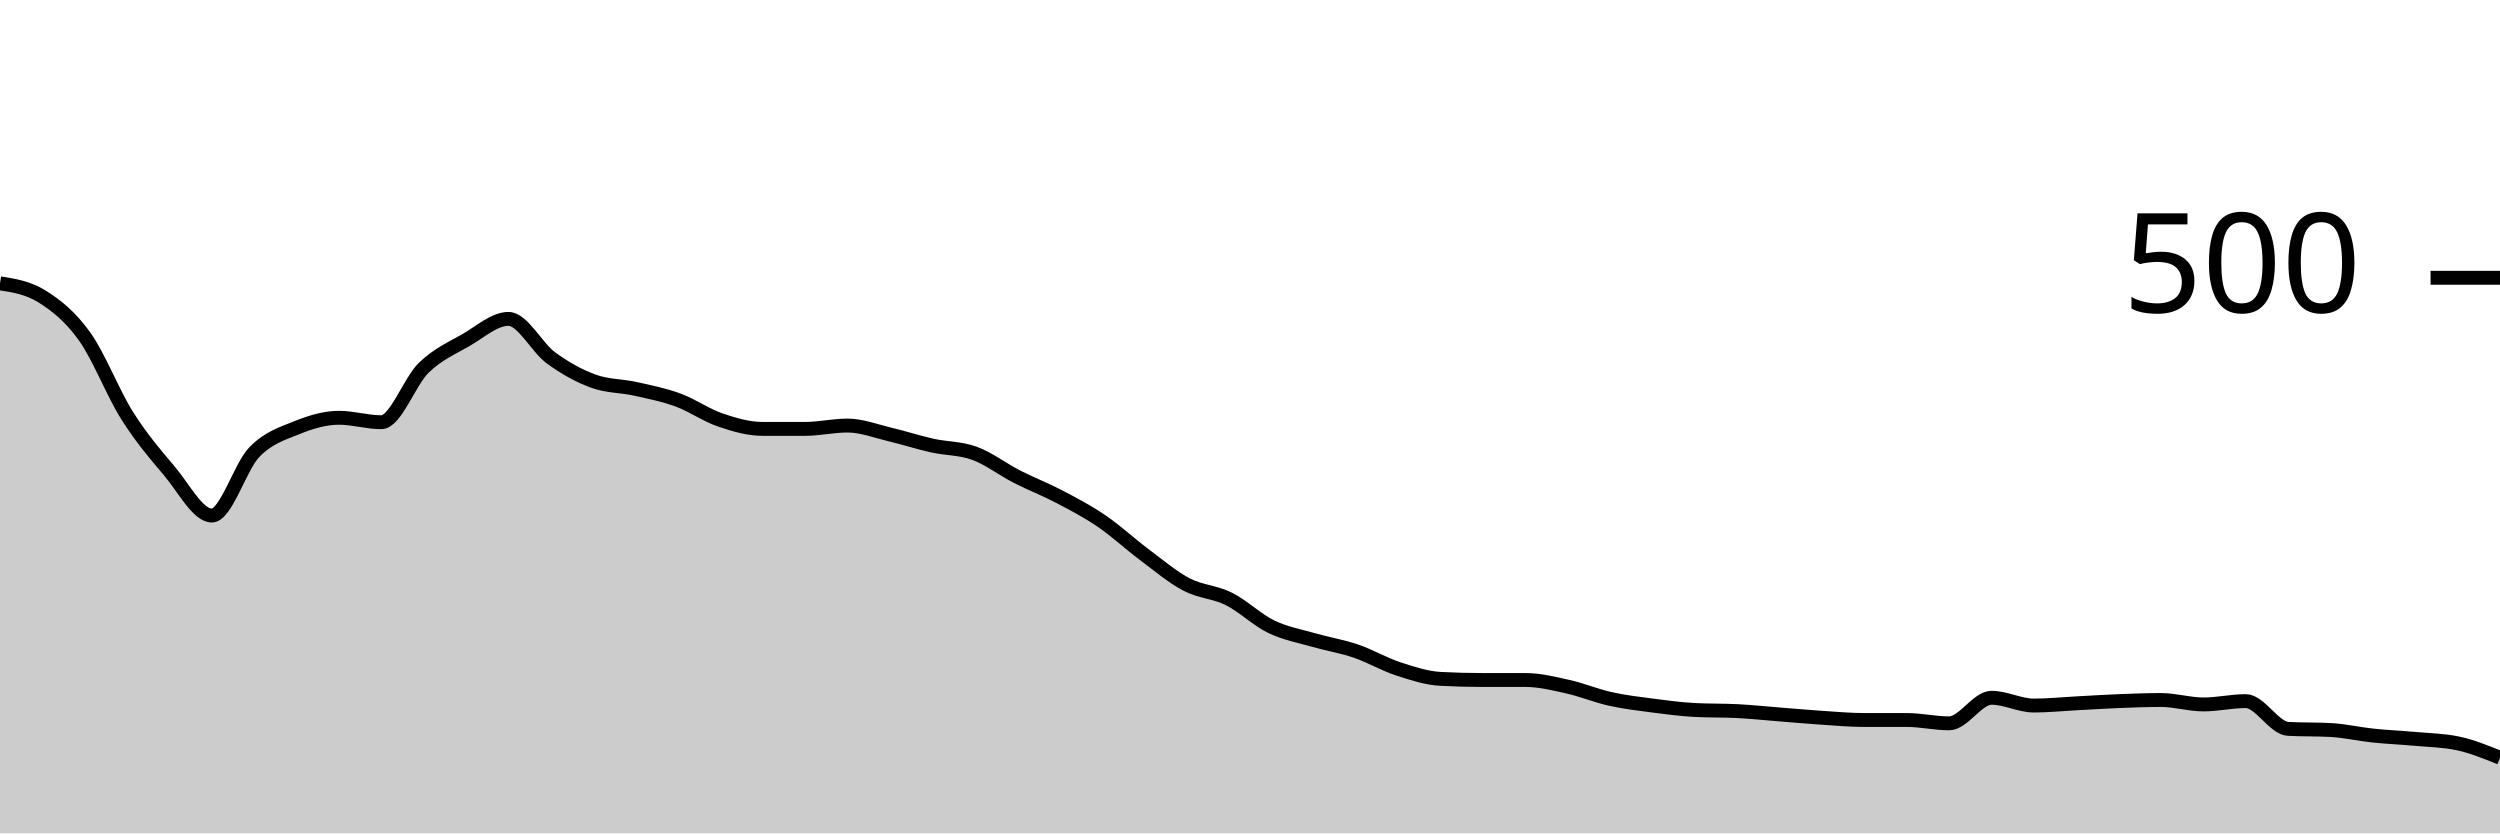
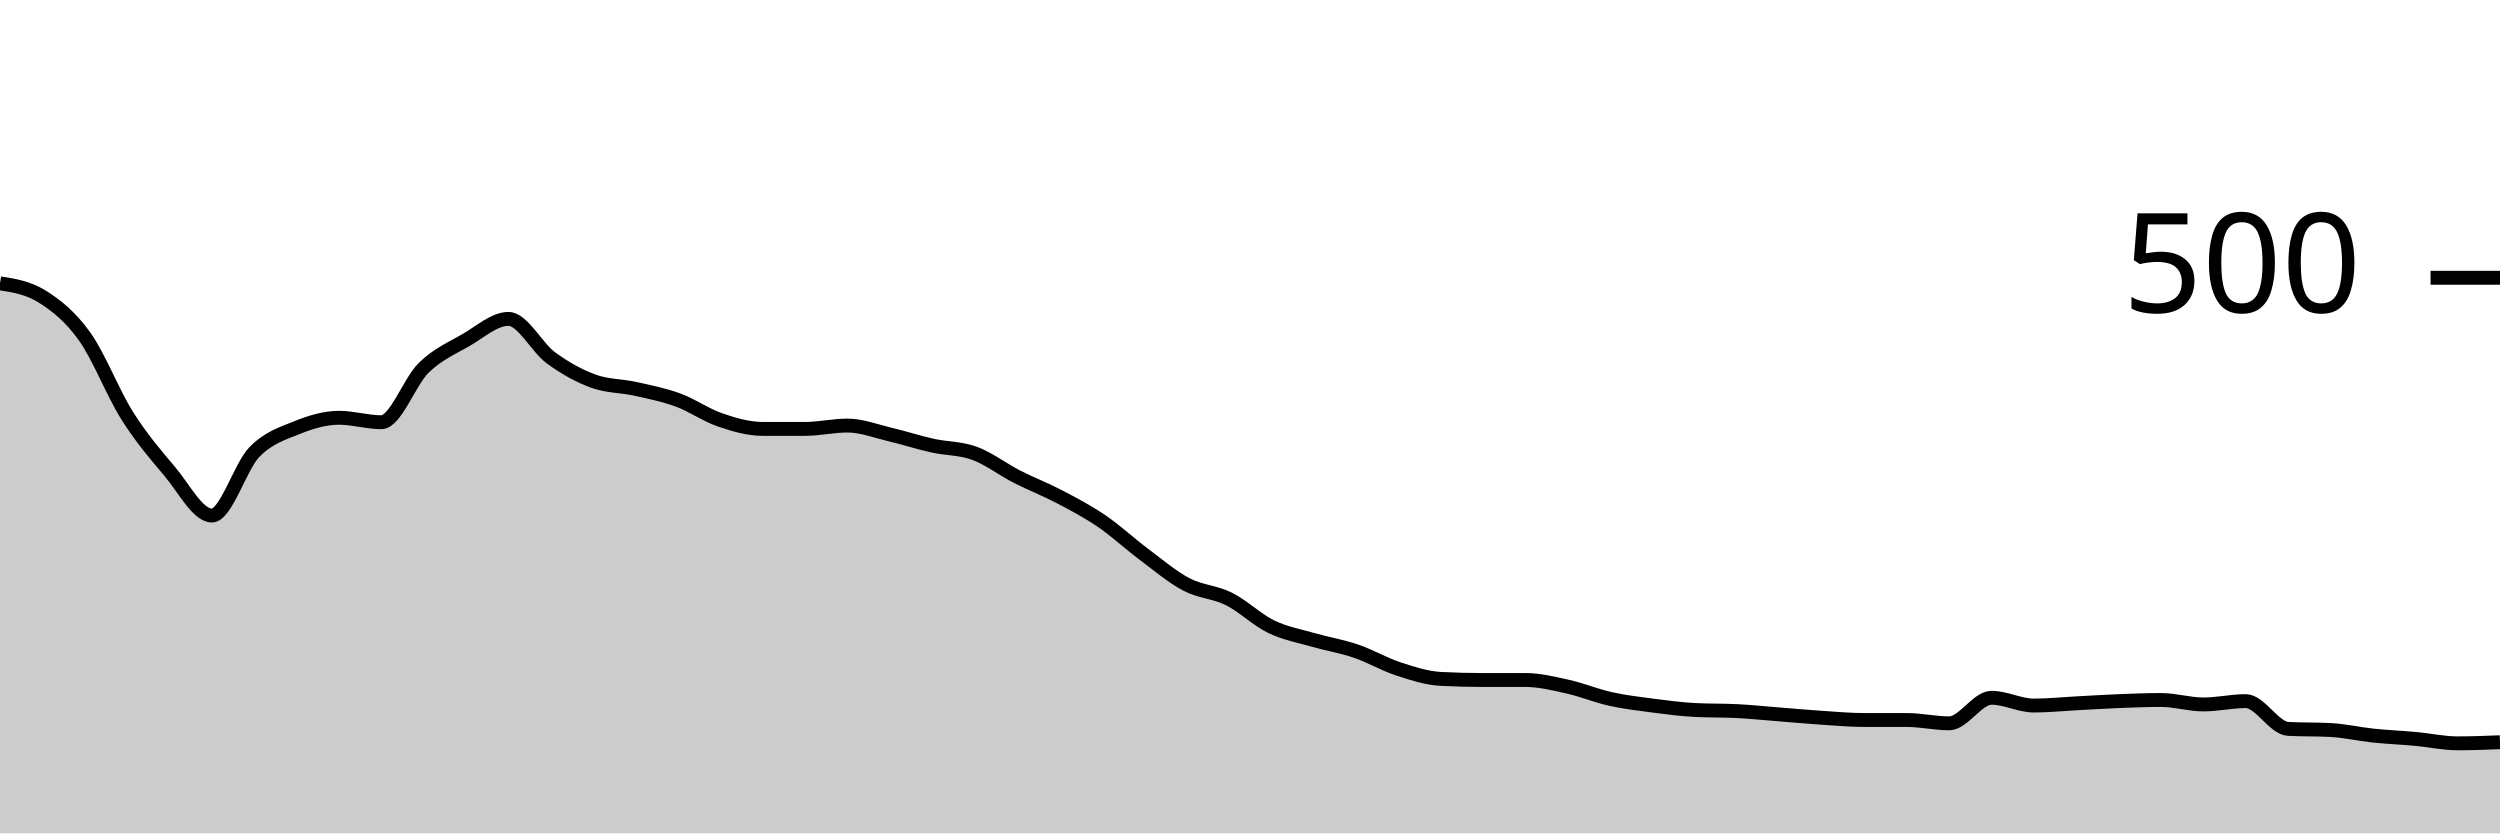
<svg xmlns="http://www.w3.org/2000/svg" viewBox="0 0 180 60">
  <g transform="translate(0,20)">
-     <path class="area" fill="rgba(0, 0, 0, 0.2)" d="M0,0.4C1.017,0.56,2.034,0.72,3.051,1.36C4.068,2,5.085,2.813,6.102,4.24C7.119,5.667,8.136,8.307,9.153,9.92C10.169,11.533,11.186,12.72,12.203,13.92C13.22,15.12,14.237,17.12,15.254,17.12C16.271,17.12,17.288,13.613,18.305,12.56C19.322,11.507,20.339,11.213,21.356,10.8C22.373,10.387,23.39,10.08,24.407,10.08C25.424,10.08,26.441,10.4,27.458,10.4C28.475,10.4,29.492,7.467,30.508,6.48C31.525,5.493,32.542,5.067,33.559,4.48C34.576,3.893,35.593,2.96,36.61,2.96C37.627,2.96,38.644,5.013,39.661,5.76C40.678,6.507,41.695,7.067,42.712,7.44C43.729,7.813,44.746,7.773,45.763,8C46.78,8.227,47.797,8.427,48.814,8.8C49.831,9.173,50.847,9.893,51.864,10.24C52.881,10.587,53.898,10.88,54.915,10.88C55.932,10.88,56.949,10.88,57.966,10.88C58.983,10.88,60,10.64,61.017,10.64C62.034,10.64,63.051,11.04,64.068,11.28C65.085,11.52,66.102,11.853,67.119,12.08C68.136,12.307,69.153,12.267,70.169,12.64C71.186,13.013,72.203,13.8,73.22,14.32C74.237,14.84,75.254,15.227,76.271,15.76C77.288,16.293,78.305,16.827,79.322,17.52C80.339,18.213,81.356,19.16,82.373,19.92C83.39,20.68,84.407,21.547,85.424,22.08C86.441,22.613,87.458,22.613,88.475,23.12C89.492,23.627,90.508,24.627,91.525,25.12C92.542,25.613,93.559,25.787,94.576,26.08C95.593,26.373,96.61,26.533,97.627,26.88C98.644,27.227,99.661,27.827,100.678,28.16C101.695,28.493,102.712,28.827,103.729,28.88C104.746,28.933,105.763,28.96,106.78,28.96C107.797,28.96,108.814,28.96,109.831,28.96C110.847,28.96,111.864,29.213,112.881,29.44C113.898,29.667,114.915,30.093,115.932,30.32C116.949,30.547,117.966,30.667,118.983,30.8C120,30.933,121.017,31.067,122.034,31.12C123.051,31.173,124.068,31.147,125.085,31.2C126.102,31.253,127.119,31.36,128.136,31.44C129.153,31.52,130.169,31.613,131.186,31.68C132.203,31.747,133.22,31.84,134.237,31.84C135.254,31.84,136.271,31.84,137.288,31.84C138.305,31.84,139.322,32.08,140.339,32.08C141.356,32.08,142.373,30.24,143.39,30.24C144.407,30.24,145.424,30.8,146.441,30.8C147.458,30.8,148.475,30.693,149.492,30.64C150.508,30.587,151.525,30.52,152.542,30.48C153.559,30.44,154.576,30.4,155.593,30.4C156.61,30.4,157.627,30.72,158.644,30.72C159.661,30.72,160.678,30.48,161.695,30.48C162.712,30.48,163.729,32.427,164.746,32.48C165.763,32.533,166.78,32.507,167.797,32.56C168.814,32.613,169.831,32.853,170.847,32.96C171.864,33.067,172.881,33.107,173.898,33.2C174.915,33.293,175.932,33.307,176.949,33.52C177.966,33.733,178.983,34.147,180,34.56L180,40C178.983,40,177.966,40,176.949,40C175.932,40,174.915,40,173.898,40C172.881,40,171.864,40,170.847,40C169.831,40,168.814,40,167.797,40C166.78,40,165.763,40,164.746,40C163.729,40,162.712,40,161.695,40C160.678,40,159.661,40,158.644,40C157.627,40,156.61,40,155.593,40C154.576,40,153.559,40,152.542,40C151.525,40,150.508,40,149.492,40C148.475,40,147.458,40,146.441,40C145.424,40,144.407,40,143.39,40C142.373,40,141.356,40,140.339,40C139.322,40,138.305,40,137.288,40C136.271,40,135.254,40,134.237,40C133.22,40,132.203,40,131.186,40C130.169,40,129.153,40,128.136,40C127.119,40,126.102,40,125.085,40C124.068,40,123.051,40,122.034,40C121.017,40,120,40,118.983,40C117.966,40,116.949,40,115.932,40C114.915,40,113.898,40,112.881,40C111.864,40,110.847,40,109.831,40C108.814,40,107.797,40,106.78,40C105.763,40,104.746,40,103.729,40C102.712,40,101.695,40,100.678,40C99.661,40,98.644,40,97.627,40C96.61,40,95.593,40,94.576,40C93.559,40,92.542,40,91.525,40C90.508,40,89.492,40,88.475,40C87.458,40,86.441,40,85.424,40C84.407,40,83.39,40,82.373,40C81.356,40,80.339,40,79.322,40C78.305,40,77.288,40,76.271,40C75.254,40,74.237,40,73.22,40C72.203,40,71.186,40,70.169,40C69.153,40,68.136,40,67.119,40C66.102,40,65.085,40,64.068,40C63.051,40,62.034,40,61.017,40C60,40,58.983,40,57.966,40C56.949,40,55.932,40,54.915,40C53.898,40,52.881,40,51.864,40C50.847,40,49.831,40,48.814,40C47.797,40,46.78,40,45.763,40C44.746,40,43.729,40,42.712,40C41.695,40,40.678,40,39.661,40C38.644,40,37.627,40,36.61,40C35.593,40,34.576,40,33.559,40C32.542,40,31.525,40,30.508,40C29.492,40,28.475,40,27.458,40C26.441,40,25.424,40,24.407,40C23.39,40,22.373,40,21.356,40C20.339,40,19.322,40,18.305,40C17.288,40,16.271,40,15.254,40C14.237,40,13.22,40,12.203,40C11.186,40,10.169,40,9.153,40C8.136,40,7.119,40,6.102,40C5.085,40,4.068,40,3.051,40C2.034,40,1.017,40,0,40Z" />
-     <path class="line" stroke="black" fill="none" d="M0,0.4C1.017,0.56,2.034,0.72,3.051,1.36C4.068,2,5.085,2.813,6.102,4.24C7.119,5.667,8.136,8.307,9.153,9.92C10.169,11.533,11.186,12.72,12.203,13.92C13.22,15.12,14.237,17.12,15.254,17.12C16.271,17.12,17.288,13.613,18.305,12.56C19.322,11.507,20.339,11.213,21.356,10.8C22.373,10.387,23.39,10.08,24.407,10.08C25.424,10.08,26.441,10.4,27.458,10.4C28.475,10.4,29.492,7.467,30.508,6.48C31.525,5.493,32.542,5.067,33.559,4.48C34.576,3.893,35.593,2.96,36.61,2.96C37.627,2.96,38.644,5.013,39.661,5.76C40.678,6.507,41.695,7.067,42.712,7.44C43.729,7.813,44.746,7.773,45.763,8C46.78,8.227,47.797,8.427,48.814,8.8C49.831,9.173,50.847,9.893,51.864,10.24C52.881,10.587,53.898,10.88,54.915,10.88C55.932,10.88,56.949,10.88,57.966,10.88C58.983,10.88,60,10.64,61.017,10.64C62.034,10.64,63.051,11.04,64.068,11.28C65.085,11.52,66.102,11.853,67.119,12.08C68.136,12.307,69.153,12.267,70.169,12.64C71.186,13.013,72.203,13.8,73.22,14.32C74.237,14.84,75.254,15.227,76.271,15.76C77.288,16.293,78.305,16.827,79.322,17.52C80.339,18.213,81.356,19.16,82.373,19.92C83.39,20.68,84.407,21.547,85.424,22.08C86.441,22.613,87.458,22.613,88.475,23.12C89.492,23.627,90.508,24.627,91.525,25.12C92.542,25.613,93.559,25.787,94.576,26.08C95.593,26.373,96.61,26.533,97.627,26.88C98.644,27.227,99.661,27.827,100.678,28.16C101.695,28.493,102.712,28.827,103.729,28.88C104.746,28.933,105.763,28.96,106.78,28.96C107.797,28.96,108.814,28.96,109.831,28.96C110.847,28.96,111.864,29.213,112.881,29.44C113.898,29.667,114.915,30.093,115.932,30.32C116.949,30.547,117.966,30.667,118.983,30.8C120,30.933,121.017,31.067,122.034,31.12C123.051,31.173,124.068,31.147,125.085,31.2C126.102,31.253,127.119,31.36,128.136,31.44C129.153,31.52,130.169,31.613,131.186,31.68C132.203,31.747,133.22,31.84,134.237,31.84C135.254,31.84,136.271,31.84,137.288,31.84C138.305,31.84,139.322,32.08,140.339,32.08C141.356,32.08,142.373,30.24,143.39,30.24C144.407,30.24,145.424,30.8,146.441,30.8C147.458,30.8,148.475,30.693,149.492,30.64C150.508,30.587,151.525,30.52,152.542,30.48C153.559,30.44,154.576,30.4,155.593,30.4C156.61,30.4,157.627,30.72,158.644,30.72C159.661,30.72,160.678,30.48,161.695,30.48C162.712,30.48,163.729,32.427,164.746,32.48C165.763,32.533,166.78,32.507,167.797,32.56C168.814,32.613,169.831,32.853,170.847,32.96C171.864,33.067,172.881,33.107,173.898,33.2C174.915,33.293,175.932,33.307,176.949,33.52C177.966,33.733,178.983,34.147,180,34.56" />
+     <path class="area" fill="rgba(0, 0, 0, 0.2)" d="M0,0.4C1.017,0.56,2.034,0.72,3.051,1.36C4.068,2,5.085,2.813,6.102,4.24C7.119,5.667,8.136,8.307,9.153,9.92C10.169,11.533,11.186,12.72,12.203,13.92C13.22,15.12,14.237,17.12,15.254,17.12C16.271,17.12,17.288,13.613,18.305,12.56C19.322,11.507,20.339,11.213,21.356,10.8C22.373,10.387,23.39,10.08,24.407,10.08C25.424,10.08,26.441,10.4,27.458,10.4C28.475,10.4,29.492,7.467,30.508,6.48C31.525,5.493,32.542,5.067,33.559,4.48C34.576,3.893,35.593,2.96,36.61,2.96C37.627,2.96,38.644,5.013,39.661,5.76C40.678,6.507,41.695,7.067,42.712,7.44C43.729,7.813,44.746,7.773,45.763,8C46.78,8.227,47.797,8.427,48.814,8.8C49.831,9.173,50.847,9.893,51.864,10.24C52.881,10.587,53.898,10.88,54.915,10.88C55.932,10.88,56.949,10.88,57.966,10.88C58.983,10.88,60,10.64,61.017,10.64C62.034,10.64,63.051,11.04,64.068,11.28C65.085,11.52,66.102,11.853,67.119,12.08C68.136,12.307,69.153,12.267,70.169,12.64C71.186,13.013,72.203,13.8,73.22,14.32C74.237,14.84,75.254,15.227,76.271,15.76C77.288,16.293,78.305,16.827,79.322,17.52C80.339,18.213,81.356,19.16,82.373,19.92C83.39,20.68,84.407,21.547,85.424,22.08C86.441,22.613,87.458,22.613,88.475,23.12C89.492,23.627,90.508,24.627,91.525,25.12C92.542,25.613,93.559,25.787,94.576,26.08C95.593,26.373,96.61,26.533,97.627,26.88C98.644,27.227,99.661,27.827,100.678,28.16C101.695,28.493,102.712,28.827,103.729,28.88C104.746,28.933,105.763,28.96,106.78,28.96C107.797,28.96,108.814,28.96,109.831,28.96C110.847,28.96,111.864,29.213,112.881,29.44C113.898,29.667,114.915,30.093,115.932,30.32C116.949,30.547,117.966,30.667,118.983,30.8C120,30.933,121.017,31.067,122.034,31.12C123.051,31.173,124.068,31.147,125.085,31.2C126.102,31.253,127.119,31.36,128.136,31.44C129.153,31.52,130.169,31.613,131.186,31.68C132.203,31.747,133.22,31.84,134.237,31.84C135.254,31.84,136.271,31.84,137.288,31.84C138.305,31.84,139.322,32.08,140.339,32.08C141.356,32.08,142.373,30.24,143.39,30.24C144.407,30.24,145.424,30.8,146.441,30.8C147.458,30.8,148.475,30.693,149.492,30.64C150.508,30.587,151.525,30.52,152.542,30.48C153.559,30.44,154.576,30.4,155.593,30.4C156.61,30.4,157.627,30.72,158.644,30.72C159.661,30.72,160.678,30.48,161.695,30.48C162.712,30.48,163.729,32.427,164.746,32.48C165.763,32.533,166.78,32.507,167.797,32.56C168.814,32.613,169.831,32.853,170.847,32.96C171.864,33.067,172.881,33.107,173.898,33.2C174.915,33.293,175.932,33.52,176.949,33.52C177.966,33.52,178.983,33.48,180,33.44L180,40C178.983,40,177.966,40,176.949,40C175.932,40,174.915,40,173.898,40C172.881,40,171.864,40,170.847,40C169.831,40,168.814,40,167.797,40C166.78,40,165.763,40,164.746,40C163.729,40,162.712,40,161.695,40C160.678,40,159.661,40,158.644,40C157.627,40,156.61,40,155.593,40C154.576,40,153.559,40,152.542,40C151.525,40,150.508,40,149.492,40C148.475,40,147.458,40,146.441,40C145.424,40,144.407,40,143.39,40C142.373,40,141.356,40,140.339,40C139.322,40,138.305,40,137.288,40C136.271,40,135.254,40,134.237,40C133.22,40,132.203,40,131.186,40C130.169,40,129.153,40,128.136,40C127.119,40,126.102,40,125.085,40C124.068,40,123.051,40,122.034,40C121.017,40,120,40,118.983,40C117.966,40,116.949,40,115.932,40C114.915,40,113.898,40,112.881,40C111.864,40,110.847,40,109.831,40C108.814,40,107.797,40,106.78,40C105.763,40,104.746,40,103.729,40C102.712,40,101.695,40,100.678,40C99.661,40,98.644,40,97.627,40C96.61,40,95.593,40,94.576,40C93.559,40,92.542,40,91.525,40C90.508,40,89.492,40,88.475,40C87.458,40,86.441,40,85.424,40C84.407,40,83.39,40,82.373,40C81.356,40,80.339,40,79.322,40C78.305,40,77.288,40,76.271,40C75.254,40,74.237,40,73.22,40C72.203,40,71.186,40,70.169,40C69.153,40,68.136,40,67.119,40C66.102,40,65.085,40,64.068,40C63.051,40,62.034,40,61.017,40C60,40,58.983,40,57.966,40C56.949,40,55.932,40,54.915,40C53.898,40,52.881,40,51.864,40C50.847,40,49.831,40,48.814,40C47.797,40,46.78,40,45.763,40C44.746,40,43.729,40,42.712,40C41.695,40,40.678,40,39.661,40C38.644,40,37.627,40,36.61,40C35.593,40,34.576,40,33.559,40C32.542,40,31.525,40,30.508,40C29.492,40,28.475,40,27.458,40C26.441,40,25.424,40,24.407,40C23.39,40,22.373,40,21.356,40C20.339,40,19.322,40,18.305,40C17.288,40,16.271,40,15.254,40C14.237,40,13.22,40,12.203,40C11.186,40,10.169,40,9.153,40C8.136,40,7.119,40,6.102,40C5.085,40,4.068,40,3.051,40C2.034,40,1.017,40,0,40Z" />
+     <path class="line" stroke="black" fill="none" d="M0,0.4C1.017,0.56,2.034,0.72,3.051,1.36C4.068,2,5.085,2.813,6.102,4.24C7.119,5.667,8.136,8.307,9.153,9.92C10.169,11.533,11.186,12.72,12.203,13.92C13.22,15.12,14.237,17.12,15.254,17.12C16.271,17.12,17.288,13.613,18.305,12.56C19.322,11.507,20.339,11.213,21.356,10.8C22.373,10.387,23.39,10.08,24.407,10.08C25.424,10.08,26.441,10.4,27.458,10.4C28.475,10.4,29.492,7.467,30.508,6.48C31.525,5.493,32.542,5.067,33.559,4.48C34.576,3.893,35.593,2.96,36.61,2.96C37.627,2.96,38.644,5.013,39.661,5.76C40.678,6.507,41.695,7.067,42.712,7.44C43.729,7.813,44.746,7.773,45.763,8C46.78,8.227,47.797,8.427,48.814,8.8C49.831,9.173,50.847,9.893,51.864,10.24C52.881,10.587,53.898,10.88,54.915,10.88C55.932,10.88,56.949,10.88,57.966,10.88C58.983,10.88,60,10.64,61.017,10.64C62.034,10.64,63.051,11.04,64.068,11.28C65.085,11.52,66.102,11.853,67.119,12.08C68.136,12.307,69.153,12.267,70.169,12.64C71.186,13.013,72.203,13.8,73.22,14.32C74.237,14.84,75.254,15.227,76.271,15.76C77.288,16.293,78.305,16.827,79.322,17.52C80.339,18.213,81.356,19.16,82.373,19.92C83.39,20.68,84.407,21.547,85.424,22.08C86.441,22.613,87.458,22.613,88.475,23.12C89.492,23.627,90.508,24.627,91.525,25.12C92.542,25.613,93.559,25.787,94.576,26.08C95.593,26.373,96.61,26.533,97.627,26.88C98.644,27.227,99.661,27.827,100.678,28.16C101.695,28.493,102.712,28.827,103.729,28.88C104.746,28.933,105.763,28.96,106.78,28.96C107.797,28.96,108.814,28.96,109.831,28.96C110.847,28.96,111.864,29.213,112.881,29.44C113.898,29.667,114.915,30.093,115.932,30.32C116.949,30.547,117.966,30.667,118.983,30.8C120,30.933,121.017,31.067,122.034,31.12C123.051,31.173,124.068,31.147,125.085,31.2C126.102,31.253,127.119,31.36,128.136,31.44C129.153,31.52,130.169,31.613,131.186,31.68C132.203,31.747,133.22,31.84,134.237,31.84C135.254,31.84,136.271,31.84,137.288,31.84C138.305,31.84,139.322,32.08,140.339,32.08C141.356,32.08,142.373,30.24,143.39,30.24C144.407,30.24,145.424,30.8,146.441,30.8C147.458,30.8,148.475,30.693,149.492,30.64C150.508,30.587,151.525,30.52,152.542,30.48C153.559,30.44,154.576,30.4,155.593,30.4C156.61,30.4,157.627,30.72,158.644,30.72C159.661,30.72,160.678,30.48,161.695,30.48C162.712,30.48,163.729,32.427,164.746,32.48C165.763,32.533,166.78,32.507,167.797,32.56C168.814,32.613,169.831,32.853,170.847,32.96C171.864,33.067,172.881,33.107,173.898,33.2C174.915,33.293,175.932,33.52,176.949,33.52C177.966,33.52,178.983,33.48,180,33.44" />
    <path class="axis-ceiling" stroke-width="1" stroke="black" fill="none" d="M175,0L180,0" />
    <text class="axis-ceiling-label" font-family="sans-serif" text-anchor="end" font-size="10px" x="170" y="2.5">500</text>
  </g>
</svg>
